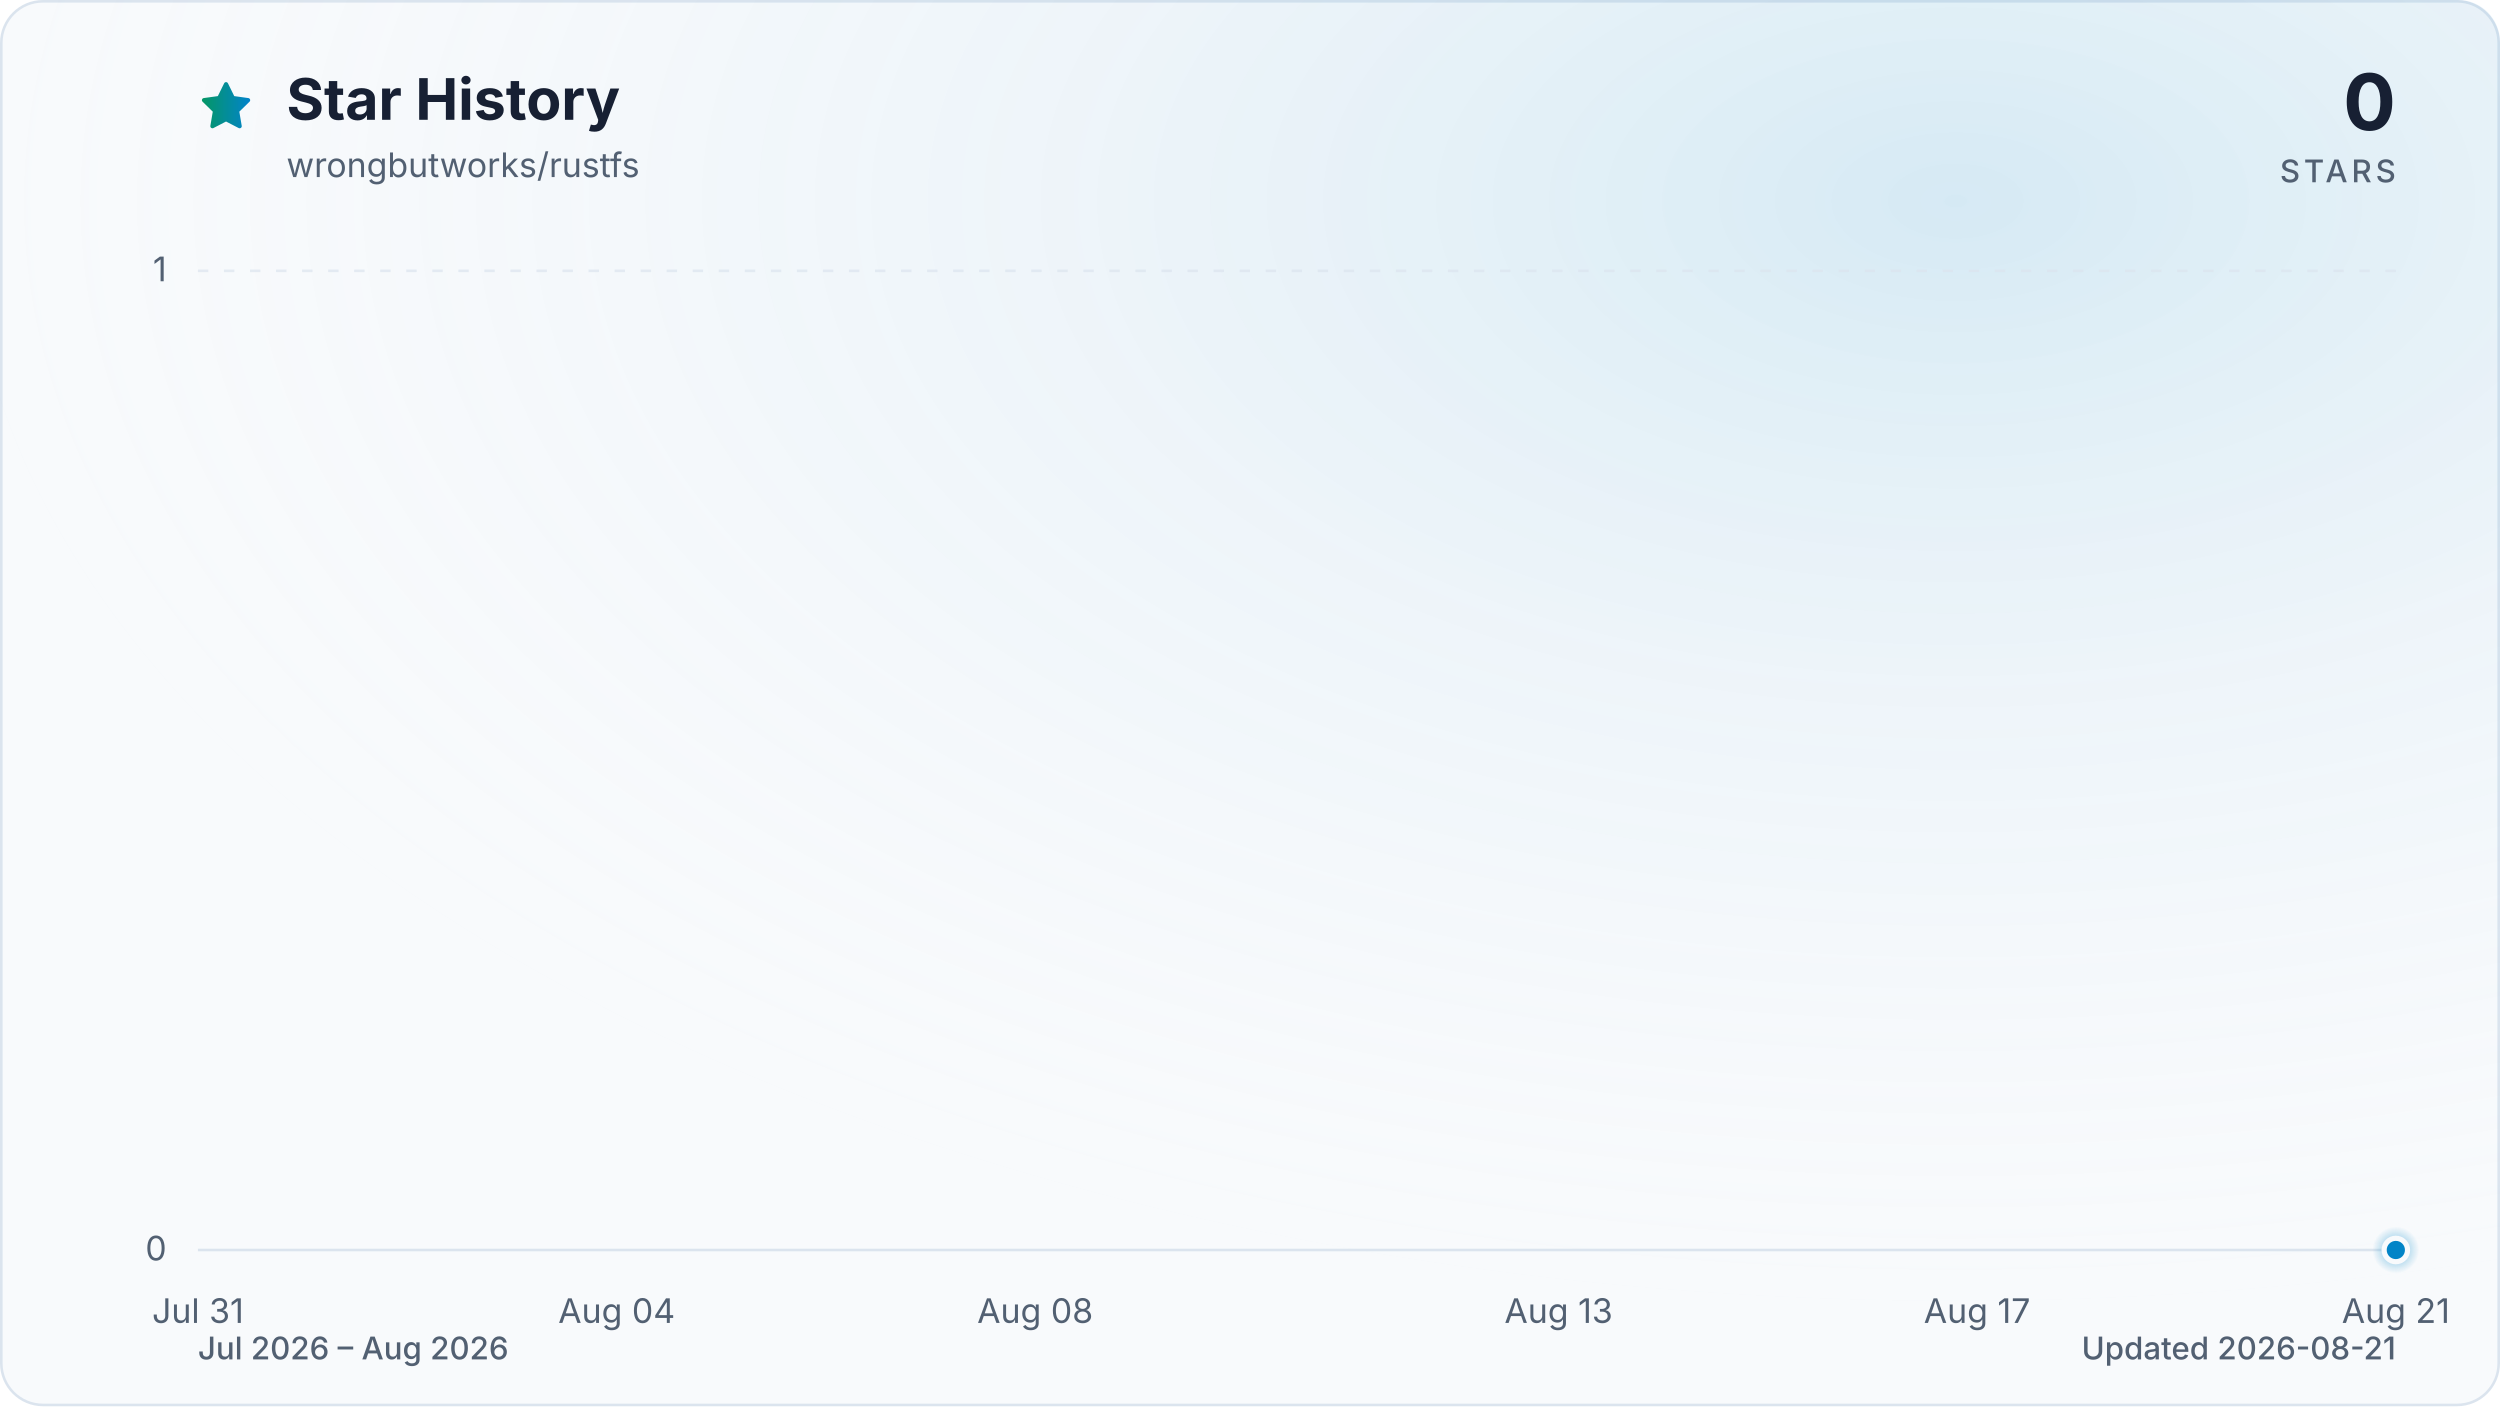
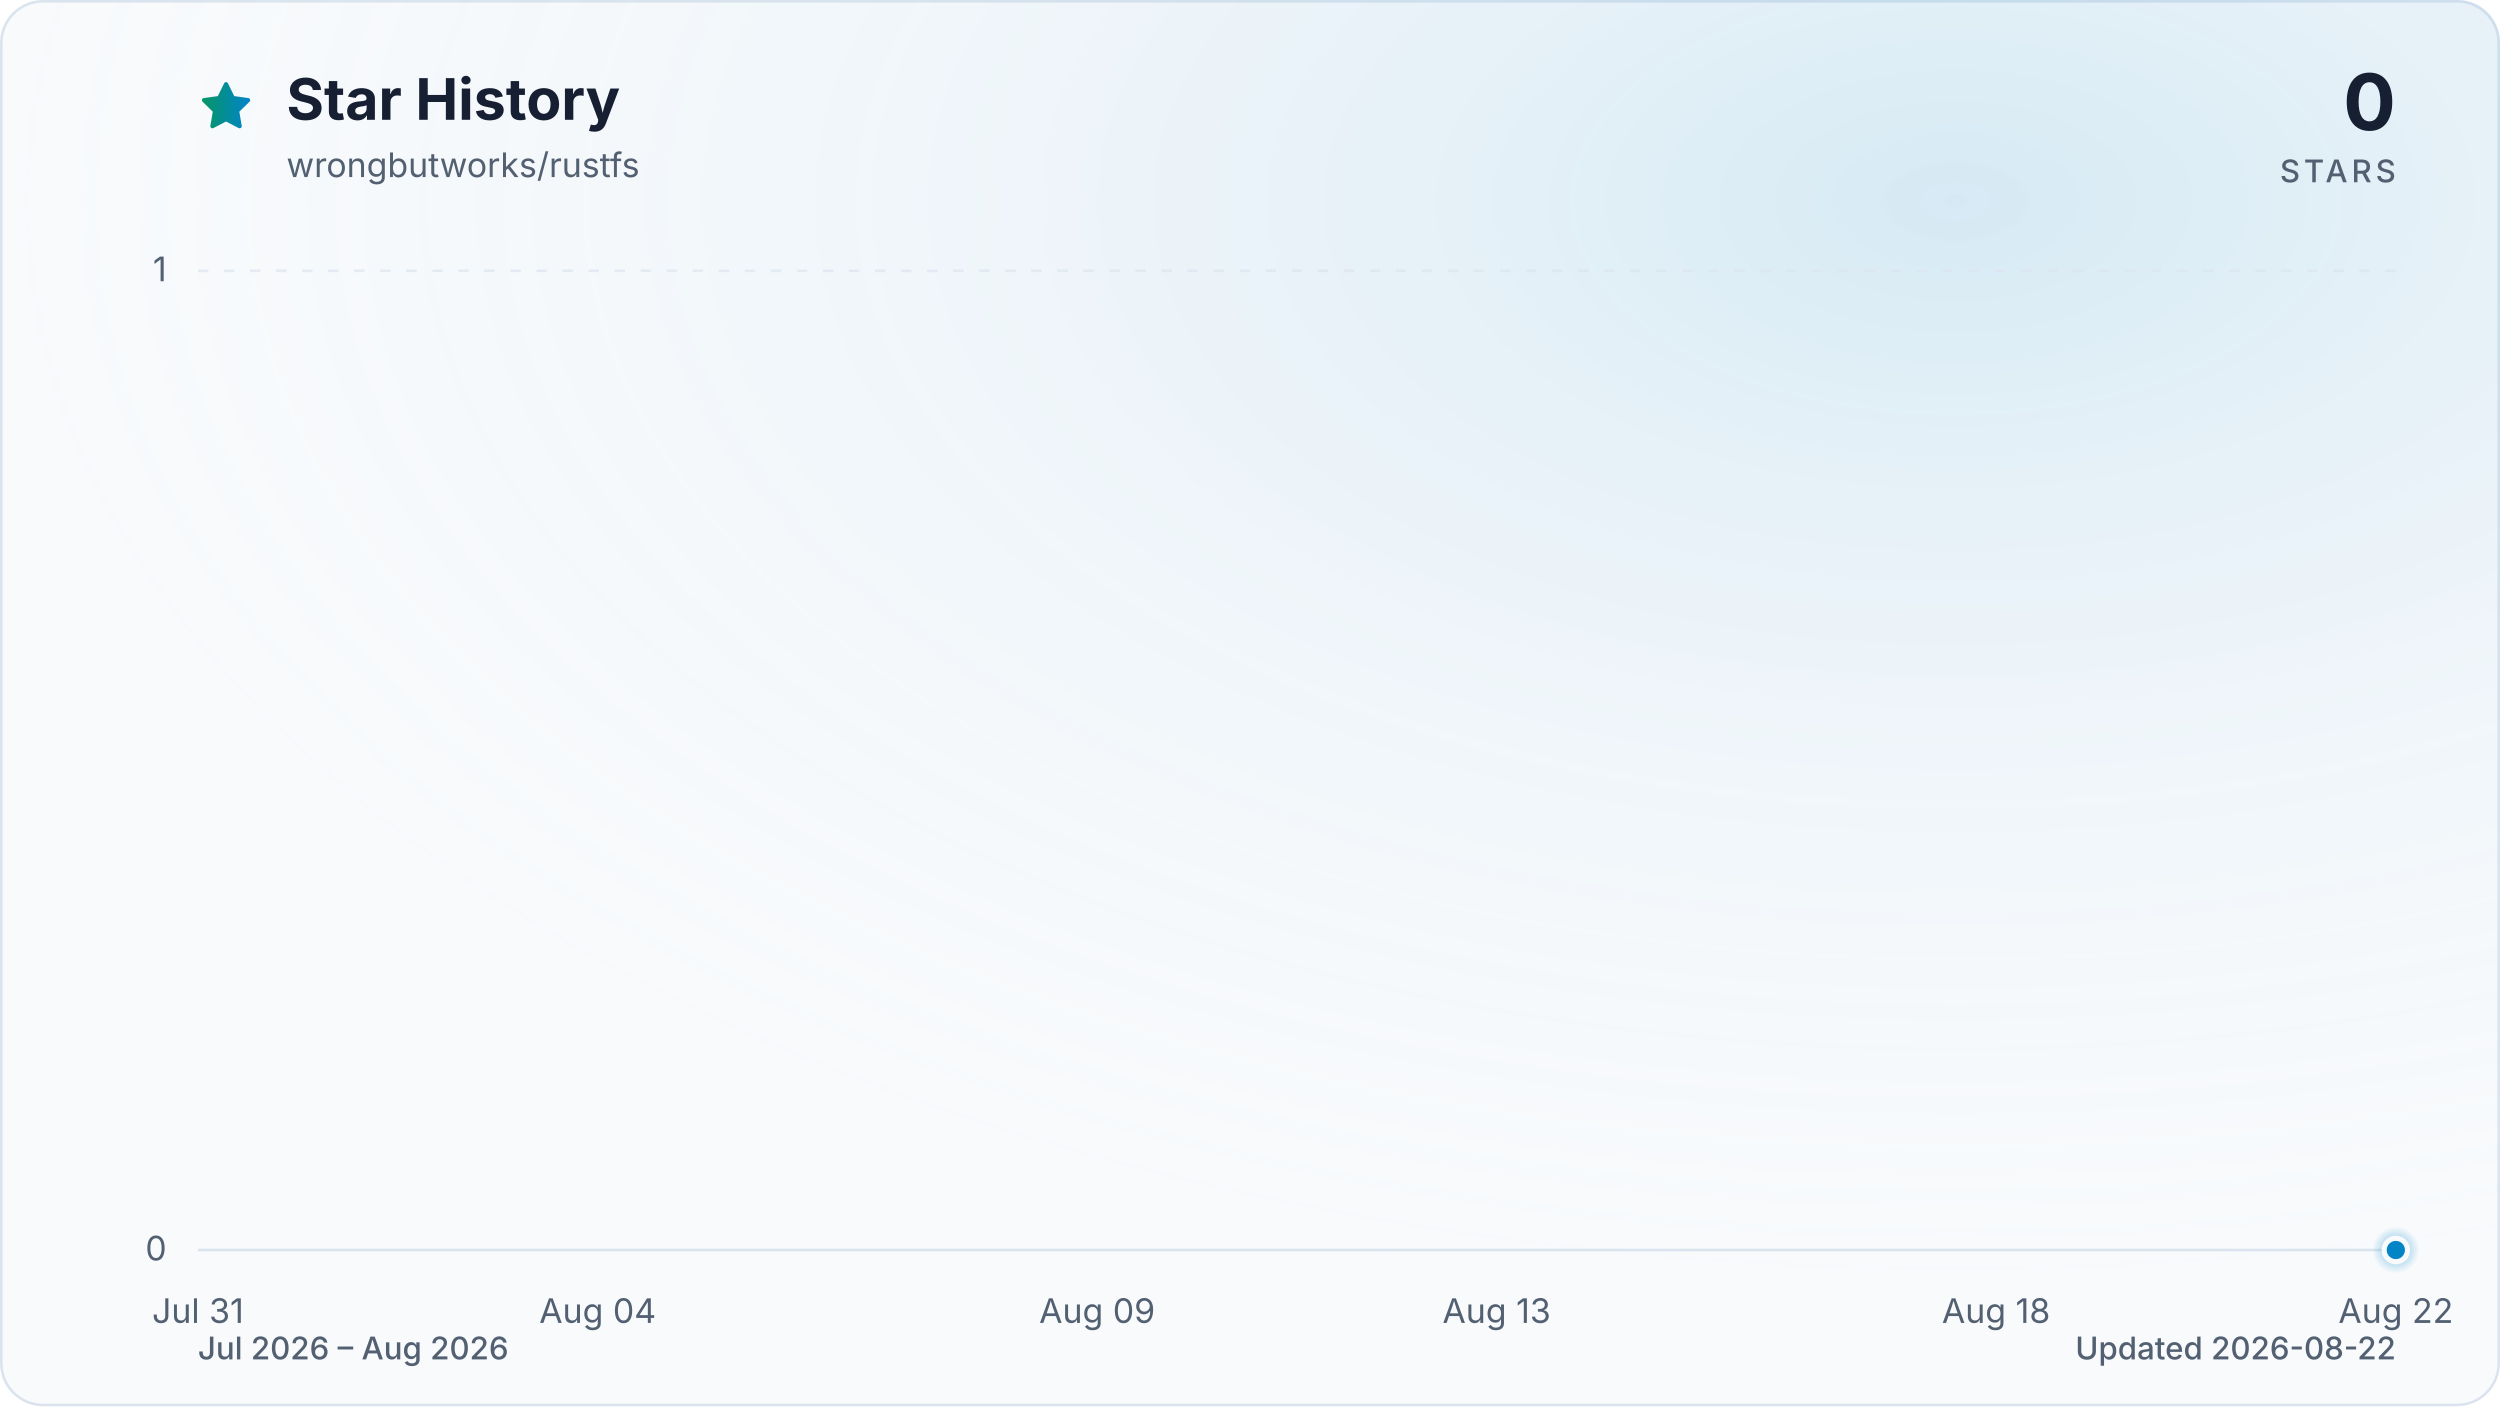
<svg xmlns="http://www.w3.org/2000/svg" viewBox="0 0 960 540" role="img" aria-labelledby="title description" data-style="gradient" data-variant="glow" data-animated="true">
  <defs>
    <linearGradient id="trend" x1="0" y1="0" x2="1" y2="0">
      <stop offset="0%" stop-color="#059669" />
      <stop offset="100%" stop-color="#0284c7" />
    </linearGradient>
    <linearGradient id="area" x1="0" y1="0" x2="0" y2="1">
      <stop offset="0%" stop-color="#059669" stop-opacity="0.30" />
      <stop offset="55%" stop-color="#0284c7" stop-opacity="0.10" />
      <stop offset="100%" stop-color="#0284c7" stop-opacity="0.01" />
    </linearGradient>
    <radialGradient id="marker-halo" cx="50%" cy="50%" r="50%">
      <stop offset="0%" stop-color="#0284c7" stop-opacity="0.55" />
      <stop offset="100%" stop-color="#0284c7" stop-opacity="0" />
    </radialGradient>
    <radialGradient id="surface-glow" cx="78%" cy="14%" r="80%">
      <stop offset="0%" stop-color="#0284c7" stop-opacity="0.14" />
      <stop offset="100%" stop-color="#f8fafc" stop-opacity="0" />
    </radialGradient>
    <filter id="trend-glow" x="-20%" y="-20%" width="140%" height="140%">
      <feGaussianBlur stdDeviation="7" />
    </filter>
  </defs>
  <style>
.trend-enter{transform-box:fill-box;transform-origin:center;animation:trend-enter 520ms cubic-bezier(0.16,1,0.3,1)}
.marker-enter{transform-box:fill-box;transform-origin:center;animation:marker-enter 320ms cubic-bezier(0.16,1,0.3,1) 200ms both}
.marker-pulse{transform-box:fill-box;transform-origin:center;animation:marker-pulse 2.6s ease-out infinite}
@keyframes trend-enter{from{opacity:.35;transform:translateY(10px)}to{opacity:1;transform:translateY(0)}}
@keyframes marker-enter{from{opacity:0;transform:scale(.4)}to{opacity:1;transform:scale(1)}}
@keyframes marker-pulse{0%{opacity:.5;transform:scale(.7)}70%,100%{opacity:0;transform:scale(2.1)}}
@media (prefers-reduced-motion:reduce){.trend-enter,.marker-enter,.marker-pulse{animation:none!important}}
@media (prefers-reduced-motion:reduce){.marker-pulse{opacity:0}}
</style>
  <rect x="0.5" y="0.5" width="959" height="539" fill="#f8fafc" stroke="#dbe4ee" stroke-width="1" rx="16" />
  <rect width="960" height="540" fill="url(#surface-glow)" rx="16" />
  <path d="M12 2.6l2.9 5.9 6.5.9-4.7 4.6 1.1 6.5-5.8-3-5.8 3 1.1-6.5-4.7-4.6 6.5-.9L12 2.6Z" transform="translate(76 30) scale(.9)" fill="url(#trend)" stroke="url(#trend)" stroke-width="1.8" stroke-linejoin="round" aria-hidden="true" />
  <text x="110" y="46" fill="#172033" font-family="ui-sans-serif, system-ui, -apple-system, BlinkMacSystemFont, 'Segoe UI', sans-serif" font-size="22" font-weight="700">Star History</text>
  <text x="110" y="68" fill="#526072" font-family="ui-sans-serif, system-ui, -apple-system, BlinkMacSystemFont, 'Segoe UI', sans-serif" font-size="13">wrongbutworks/rustfs</text>
  <text x="920" y="50" fill="#172033" font-family="ui-sans-serif, system-ui, -apple-system, BlinkMacSystemFont, 'Segoe UI', sans-serif" font-size="30" font-weight="700" text-anchor="end">0</text>
  <text x="920" y="70" fill="#526072" font-family="ui-sans-serif, system-ui, -apple-system, BlinkMacSystemFont, 'Segoe UI', sans-serif" font-size="12" font-weight="500" letter-spacing="1.5" text-anchor="end">STARS</text>
  <line x1="76" y1="480.0" x2="920" y2="480.0" stroke="#dbe4ee" stroke-width="1" stroke-dasharray="0" opacity="1" />
  <text x="64" y="484.0" fill="#526072" font-family="ui-sans-serif, system-ui, -apple-system, BlinkMacSystemFont, 'Segoe UI', sans-serif" font-size="13" text-anchor="end">0</text>
  <line x1="76" y1="104.0" x2="920" y2="104.0" stroke="#dbe4ee" stroke-width="1" stroke-dasharray="4 6" opacity="0.7" />
  <text x="64" y="108.0" fill="#526072" font-family="ui-sans-serif, system-ui, -apple-system, BlinkMacSystemFont, 'Segoe UI', sans-serif" font-size="13" text-anchor="end">1</text>
  <text x="76.0" y="508" fill="#526072" font-family="ui-sans-serif, system-ui, -apple-system, BlinkMacSystemFont, 'Segoe UI', sans-serif" font-size="13" text-anchor="middle">Jul 31</text>
-   <text x="236.8" y="508" fill="#526072" font-family="ui-sans-serif, system-ui, -apple-system, BlinkMacSystemFont, 'Segoe UI', sans-serif" font-size="13" text-anchor="middle">Aug 04</text>
-   <text x="397.5" y="508" fill="#526072" font-family="ui-sans-serif, system-ui, -apple-system, BlinkMacSystemFont, 'Segoe UI', sans-serif" font-size="13" text-anchor="middle">Aug 08</text>
-   <text x="598.5" y="508" fill="#526072" font-family="ui-sans-serif, system-ui, -apple-system, BlinkMacSystemFont, 'Segoe UI', sans-serif" font-size="13" text-anchor="middle">Aug 13</text>
-   <text x="759.2" y="508" fill="#526072" font-family="ui-sans-serif, system-ui, -apple-system, BlinkMacSystemFont, 'Segoe UI', sans-serif" font-size="13" text-anchor="middle">Aug 17</text>
-   <text x="920.0" y="508" fill="#526072" font-family="ui-sans-serif, system-ui, -apple-system, BlinkMacSystemFont, 'Segoe UI', sans-serif" font-size="13" text-anchor="middle">Aug 21</text>
+   <text x="229.5" y="508" fill="#526072" font-family="ui-sans-serif, system-ui, -apple-system, BlinkMacSystemFont, 'Segoe UI', sans-serif" font-size="13" text-anchor="middle">Aug 04</text>
+   <text x="421.3" y="508" fill="#526072" font-family="ui-sans-serif, system-ui, -apple-system, BlinkMacSystemFont, 'Segoe UI', sans-serif" font-size="13" text-anchor="middle">Aug 09</text>
+   <text x="574.7" y="508" fill="#526072" font-family="ui-sans-serif, system-ui, -apple-system, BlinkMacSystemFont, 'Segoe UI', sans-serif" font-size="13" text-anchor="middle">Aug 13</text>
+   <text x="766.5" y="508" fill="#526072" font-family="ui-sans-serif, system-ui, -apple-system, BlinkMacSystemFont, 'Segoe UI', sans-serif" font-size="13" text-anchor="middle">Aug 18</text>
+   <text x="920.0" y="508" fill="#526072" font-family="ui-sans-serif, system-ui, -apple-system, BlinkMacSystemFont, 'Segoe UI', sans-serif" font-size="13" text-anchor="middle">Aug 22</text>
  <g class="trend-enter">
-     <path d="M 76.0 480.0 C 89.4 480.0, 102.8 480.0, 116.2 480.0 C 129.6 480.0, 143.0 480.0, 156.4 480.0 C 169.8 480.0, 183.2 480.0, 196.6 480.0 C 210.0 480.0, 223.4 480.0, 236.8 480.0 C 250.2 480.0, 263.6 480.0, 277.0 480.0 C 290.3 480.0, 303.7 480.0, 317.1 480.0 C 330.5 480.0, 343.9 480.0, 357.3 480.0 C 370.7 480.0, 384.1 480.0, 397.5 480.0 C 410.9 480.0, 424.3 480.0, 437.7 480.0 C 451.1 480.0, 464.5 480.0, 477.9 480.0 C 491.3 480.0, 504.7 480.0, 518.1 480.0 C 531.5 480.0, 544.9 480.0, 558.3 480.0 C 571.7 480.0, 585.1 480.0, 598.5 480.0 C 611.9 480.0, 625.3 480.0, 638.7 480.0 C 652.1 480.0, 665.5 480.0, 678.9 480.0 C 692.3 480.0, 705.7 480.0, 719.0 480.0 C 732.4 480.0, 745.8 480.0, 759.2 480.0 C 772.6 480.0, 786.0 480.0, 799.4 480.0 C 812.8 480.0, 826.2 480.0, 839.6 480.0 C 866.4 480.0, 893.2 480.0, 920.0 480.0 L 920.0 480.0 L 76.0 480.0 Z" fill="url(#area)" />
-     <path d="M 76.0 480.0 C 89.4 480.0, 102.8 480.0, 116.2 480.0 C 129.6 480.0, 143.0 480.0, 156.4 480.0 C 169.8 480.0, 183.2 480.0, 196.6 480.0 C 210.0 480.0, 223.4 480.0, 236.8 480.0 C 250.2 480.0, 263.6 480.0, 277.0 480.0 C 290.3 480.0, 303.7 480.0, 317.1 480.0 C 330.5 480.0, 343.9 480.0, 357.3 480.0 C 370.7 480.0, 384.1 480.0, 397.5 480.0 C 410.9 480.0, 424.3 480.0, 437.7 480.0 C 451.1 480.0, 464.5 480.0, 477.9 480.0 C 491.3 480.0, 504.7 480.0, 518.1 480.0 C 531.5 480.0, 544.9 480.0, 558.3 480.0 C 571.7 480.0, 585.1 480.0, 598.5 480.0 C 611.9 480.0, 625.3 480.0, 638.7 480.0 C 652.1 480.0, 665.5 480.0, 678.9 480.0 C 692.3 480.0, 705.7 480.0, 719.0 480.0 C 732.4 480.0, 745.8 480.0, 759.2 480.0 C 772.6 480.0, 786.0 480.0, 799.4 480.0 C 812.8 480.0, 826.2 480.0, 839.6 480.0 C 866.4 480.0, 893.2 480.0, 920.0 480.0" fill="none" stroke="url(#trend)" stroke-width="12" stroke-linecap="round" stroke-linejoin="round" opacity="0.16" filter="url(#trend-glow)" />
-     <path d="M 76.0 480.0 C 89.4 480.0, 102.8 480.0, 116.2 480.0 C 129.6 480.0, 143.0 480.0, 156.4 480.0 C 169.8 480.0, 183.2 480.0, 196.6 480.0 C 210.0 480.0, 223.4 480.0, 236.8 480.0 C 250.2 480.0, 263.6 480.0, 277.0 480.0 C 290.3 480.0, 303.7 480.0, 317.1 480.0 C 330.5 480.0, 343.9 480.0, 357.3 480.0 C 370.7 480.0, 384.1 480.0, 397.5 480.0 C 410.9 480.0, 424.3 480.0, 437.7 480.0 C 451.1 480.0, 464.5 480.0, 477.9 480.0 C 491.3 480.0, 504.7 480.0, 518.1 480.0 C 531.5 480.0, 544.9 480.0, 558.3 480.0 C 571.7 480.0, 585.1 480.0, 598.5 480.0 C 611.9 480.0, 625.3 480.0, 638.7 480.0 C 652.1 480.0, 665.5 480.0, 678.9 480.0 C 692.3 480.0, 705.7 480.0, 719.0 480.0 C 732.4 480.0, 745.8 480.0, 759.2 480.0 C 772.6 480.0, 786.0 480.0, 799.4 480.0 C 812.8 480.0, 826.2 480.0, 839.6 480.0 C 866.4 480.0, 893.2 480.0, 920.0 480.0" fill="none" stroke="url(#trend)" stroke-width="3" stroke-linecap="round" stroke-linejoin="round" />
+     <path d="M 76.0 480.0 C 88.8 480.0, 101.6 480.0, 114.4 480.0 C 127.2 480.0, 139.9 480.0, 152.7 480.0 C 165.5 480.0, 178.3 480.0, 191.1 480.0 C 203.9 480.0, 216.7 480.0, 229.5 480.0 C 242.2 480.0, 255.0 480.0, 267.8 480.0 C 280.6 480.0, 293.4 480.0, 306.2 480.0 C 319.0 480.0, 331.8 480.0, 344.5 480.0 C 357.3 480.0, 370.1 480.0, 382.9 480.0 C 395.7 480.0, 408.5 480.0, 421.3 480.0 C 434.1 480.0, 446.8 480.0, 459.6 480.0 C 472.4 480.0, 485.2 480.0, 498.0 480.0 C 510.8 480.0, 523.6 480.0, 536.4 480.0 C 549.2 480.0, 561.9 480.0, 574.7 480.0 C 587.5 480.0, 600.3 480.0, 613.1 480.0 C 625.9 480.0, 638.7 480.0, 651.5 480.0 C 664.2 480.0, 677.0 480.0, 689.8 480.0 C 702.6 480.0, 715.4 480.0, 728.2 480.0 C 741.0 480.0, 753.8 480.0, 766.5 480.0 C 779.3 480.0, 792.1 480.0, 804.9 480.0 C 830.5 480.0, 856.1 480.0, 881.6 480.0 C 894.4 480.0, 907.2 480.0, 920.0 480.0 L 920.0 480.0 L 76.0 480.0 Z" fill="url(#area)" />
+     <path d="M 76.0 480.0 C 88.8 480.0, 101.6 480.0, 114.4 480.0 C 127.2 480.0, 139.9 480.0, 152.7 480.0 C 165.5 480.0, 178.3 480.0, 191.1 480.0 C 203.9 480.0, 216.7 480.0, 229.5 480.0 C 242.2 480.0, 255.0 480.0, 267.8 480.0 C 280.6 480.0, 293.4 480.0, 306.2 480.0 C 319.0 480.0, 331.8 480.0, 344.5 480.0 C 357.3 480.0, 370.1 480.0, 382.9 480.0 C 395.7 480.0, 408.5 480.0, 421.3 480.0 C 434.1 480.0, 446.8 480.0, 459.6 480.0 C 472.4 480.0, 485.2 480.0, 498.0 480.0 C 510.8 480.0, 523.6 480.0, 536.4 480.0 C 549.2 480.0, 561.9 480.0, 574.7 480.0 C 587.5 480.0, 600.3 480.0, 613.1 480.0 C 625.9 480.0, 638.7 480.0, 651.5 480.0 C 664.2 480.0, 677.0 480.0, 689.8 480.0 C 702.6 480.0, 715.4 480.0, 728.2 480.0 C 741.0 480.0, 753.8 480.0, 766.5 480.0 C 779.3 480.0, 792.1 480.0, 804.9 480.0 C 830.5 480.0, 856.1 480.0, 881.6 480.0 C 894.4 480.0, 907.2 480.0, 920.0 480.0" fill="none" stroke="url(#trend)" stroke-width="12" stroke-linecap="round" stroke-linejoin="round" opacity="0.16" filter="url(#trend-glow)" />
+     <path d="M 76.0 480.0 C 88.8 480.0, 101.6 480.0, 114.4 480.0 C 127.2 480.0, 139.9 480.0, 152.7 480.0 C 165.5 480.0, 178.3 480.0, 191.1 480.0 C 203.9 480.0, 216.7 480.0, 229.5 480.0 C 242.2 480.0, 255.0 480.0, 267.8 480.0 C 280.6 480.0, 293.4 480.0, 306.2 480.0 C 319.0 480.0, 331.8 480.0, 344.5 480.0 C 357.3 480.0, 370.1 480.0, 382.9 480.0 C 395.7 480.0, 408.5 480.0, 421.3 480.0 C 434.1 480.0, 446.8 480.0, 459.6 480.0 C 472.4 480.0, 485.2 480.0, 498.0 480.0 C 510.8 480.0, 523.6 480.0, 536.4 480.0 C 549.2 480.0, 561.9 480.0, 574.7 480.0 C 587.5 480.0, 600.3 480.0, 613.1 480.0 C 625.9 480.0, 638.7 480.0, 651.5 480.0 C 664.2 480.0, 677.0 480.0, 689.8 480.0 C 702.6 480.0, 715.4 480.0, 728.2 480.0 C 741.0 480.0, 753.8 480.0, 766.5 480.0 C 779.3 480.0, 792.1 480.0, 804.9 480.0 C 830.5 480.0, 856.1 480.0, 881.6 480.0 C 894.4 480.0, 907.2 480.0, 920.0 480.0" fill="none" stroke="url(#trend)" stroke-width="3" stroke-linecap="round" stroke-linejoin="round" />
  </g>
  <g class="marker-enter">
    <circle class="marker-pulse" cx="920.0" cy="480.0" r="9" fill="url(#marker-halo)" />
    <circle cx="920.0" cy="480.0" r="4.5" fill="#0284c7" stroke="#f8fafc" stroke-width="2" />
  </g>
  <text x="76" y="522" fill="#526072" font-family="ui-sans-serif, system-ui, -apple-system, BlinkMacSystemFont, 'Segoe UI', sans-serif" font-size="12" font-weight="500">Jul 2026 – Aug 2026</text>
-   <text x="920" y="522" fill="#526072" font-family="ui-sans-serif, system-ui, -apple-system, BlinkMacSystemFont, 'Segoe UI', sans-serif" font-size="12" font-weight="500" text-anchor="end">Updated 2026-08-21</text>
+   <text x="920" y="522" fill="#526072" font-family="ui-sans-serif, system-ui, -apple-system, BlinkMacSystemFont, 'Segoe UI', sans-serif" font-size="12" font-weight="500" text-anchor="end">Updated 2026-08-22</text>
</svg>
